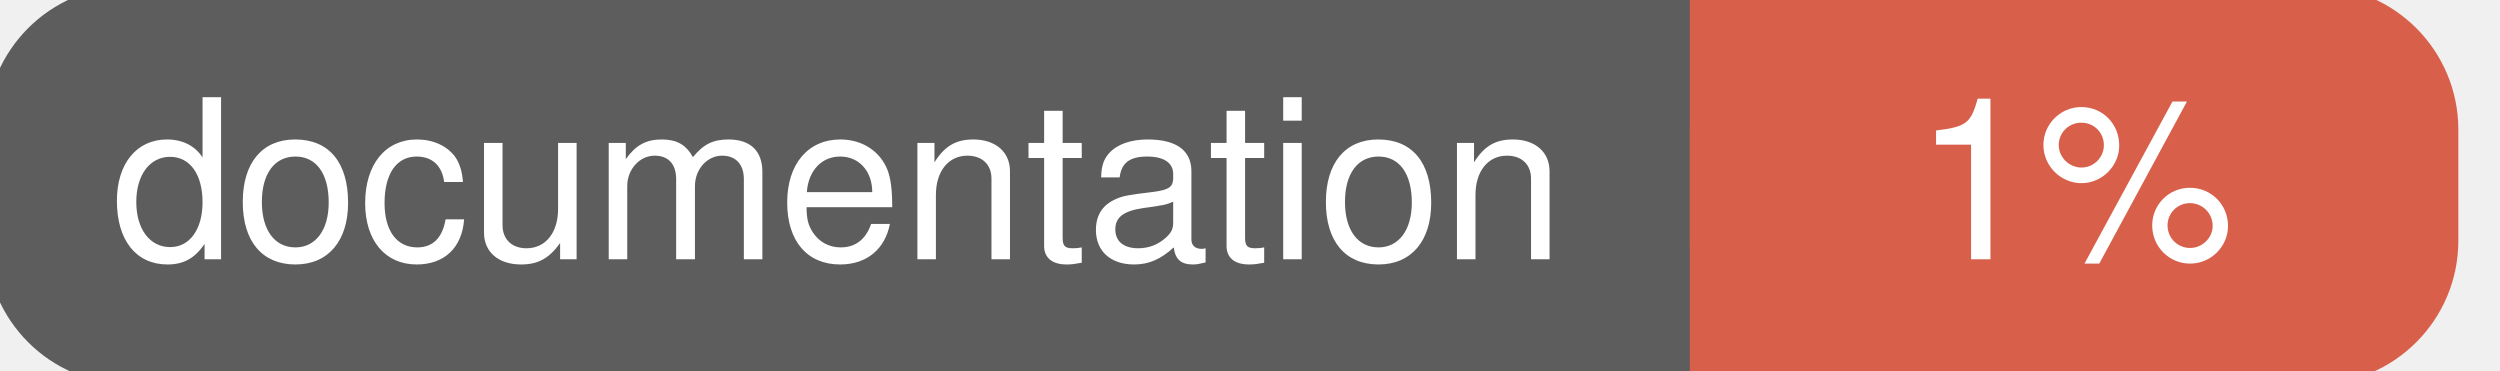
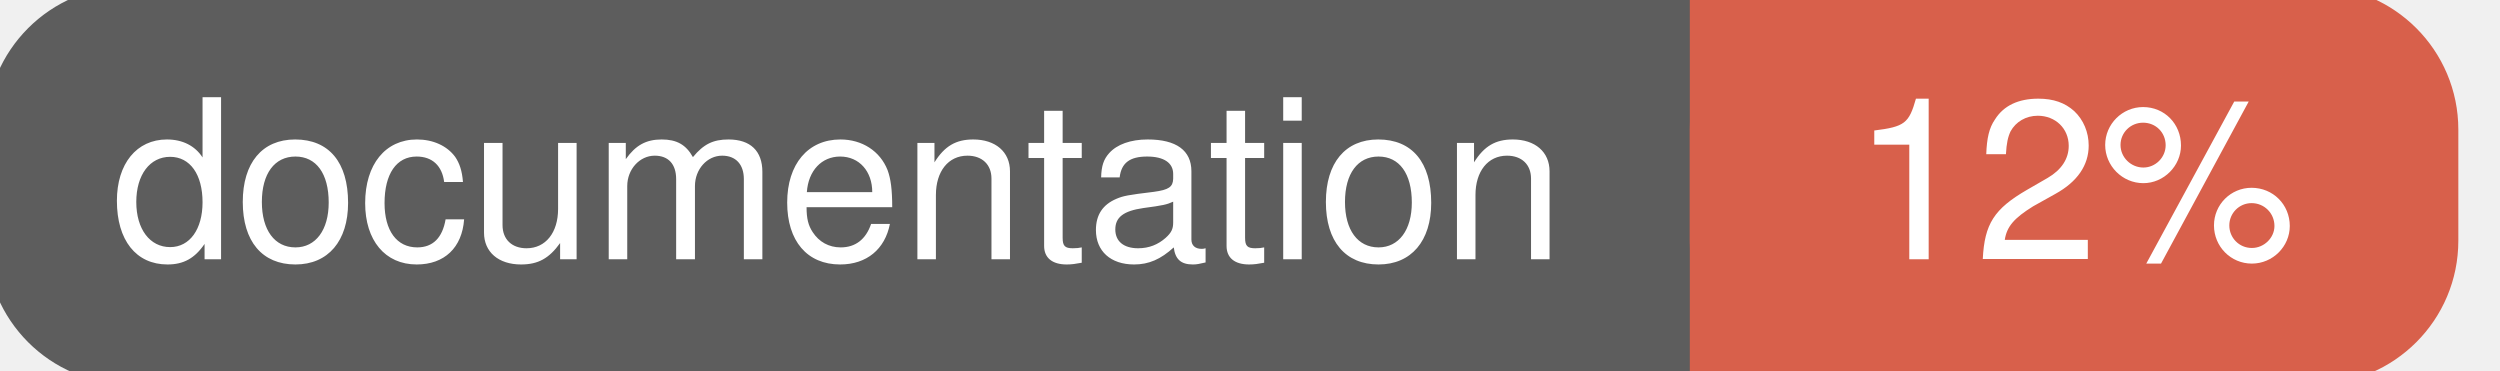
<svg xmlns="http://www.w3.org/2000/svg" width="135" height="20">
  <g>
    <rect id="svg_1" height="20" width="130" y="0" x="0" stroke-width="1.5" stroke="#5d5d5d" fill="#5d5d5d" rx="7" ry="7" />
    <rect id="svg_2" height="20" width="40" y="0" x="92" stroke-width="1.5" stroke="#d8604b" fill="#d8604b" rx="7" ry="7" />
    <rect id="svg_3" height="20" width="22" y="0" x="92" stroke-width="1.5" stroke="#d8604b" fill="#d8604b" />
    <text xml:space="preserve" text-anchor="start" font-family="Helvetica, Arial, sans-serif" font-size="12" id="svg_4" y="14" x="6" stroke-width="0" stroke="#5d5d5d" fill="#ffffff">documentation</text>
-     <text xml:space="preserve" text-anchor="middle" font-family="Helvetica, Arial, sans-serif" font-size="12" id="svg_5" y="14" x="112" stroke-width="0" stroke="#5d5d5d" fill="#ffffff" style="text-anchor: middle">1%</text>
+     <text xml:space="preserve" text-anchor="middle" font-family="Helvetica, Arial, sans-serif" font-size="12" id="svg_5" y="14" x="112" stroke-width="0" stroke="#5d5d5d" fill="#ffffff" style="text-anchor: middle">12%</text>
  </g>
</svg>
